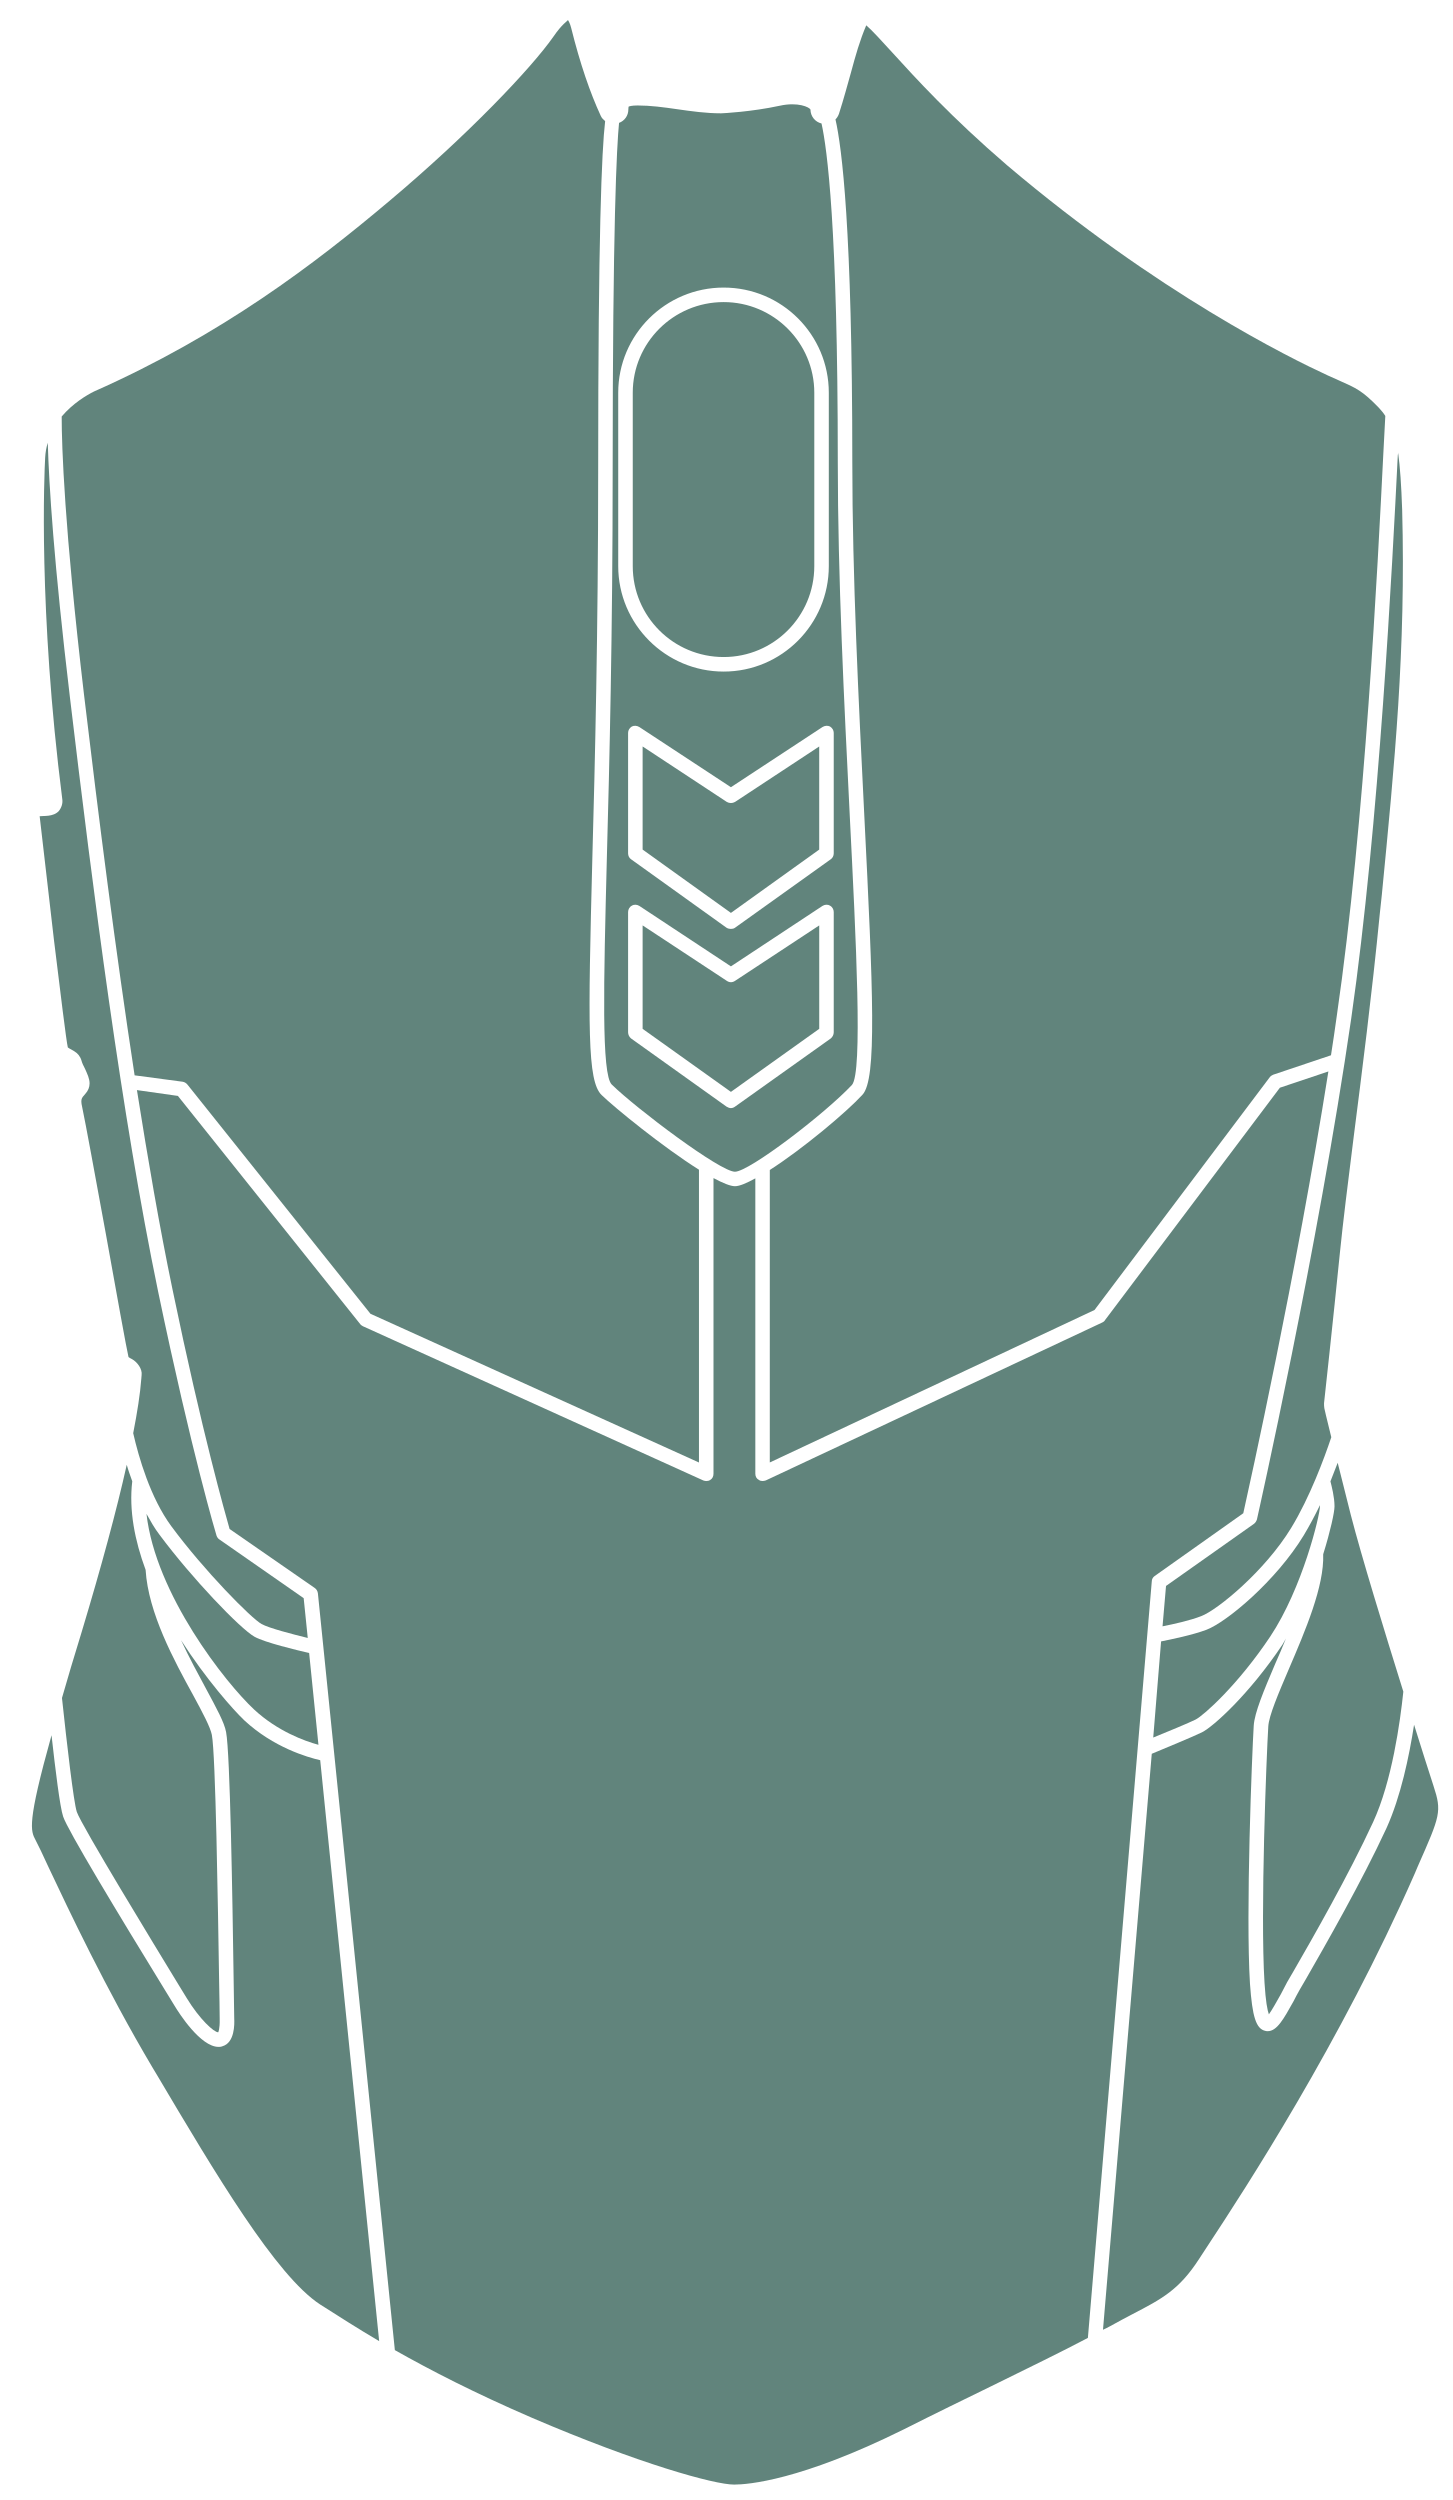
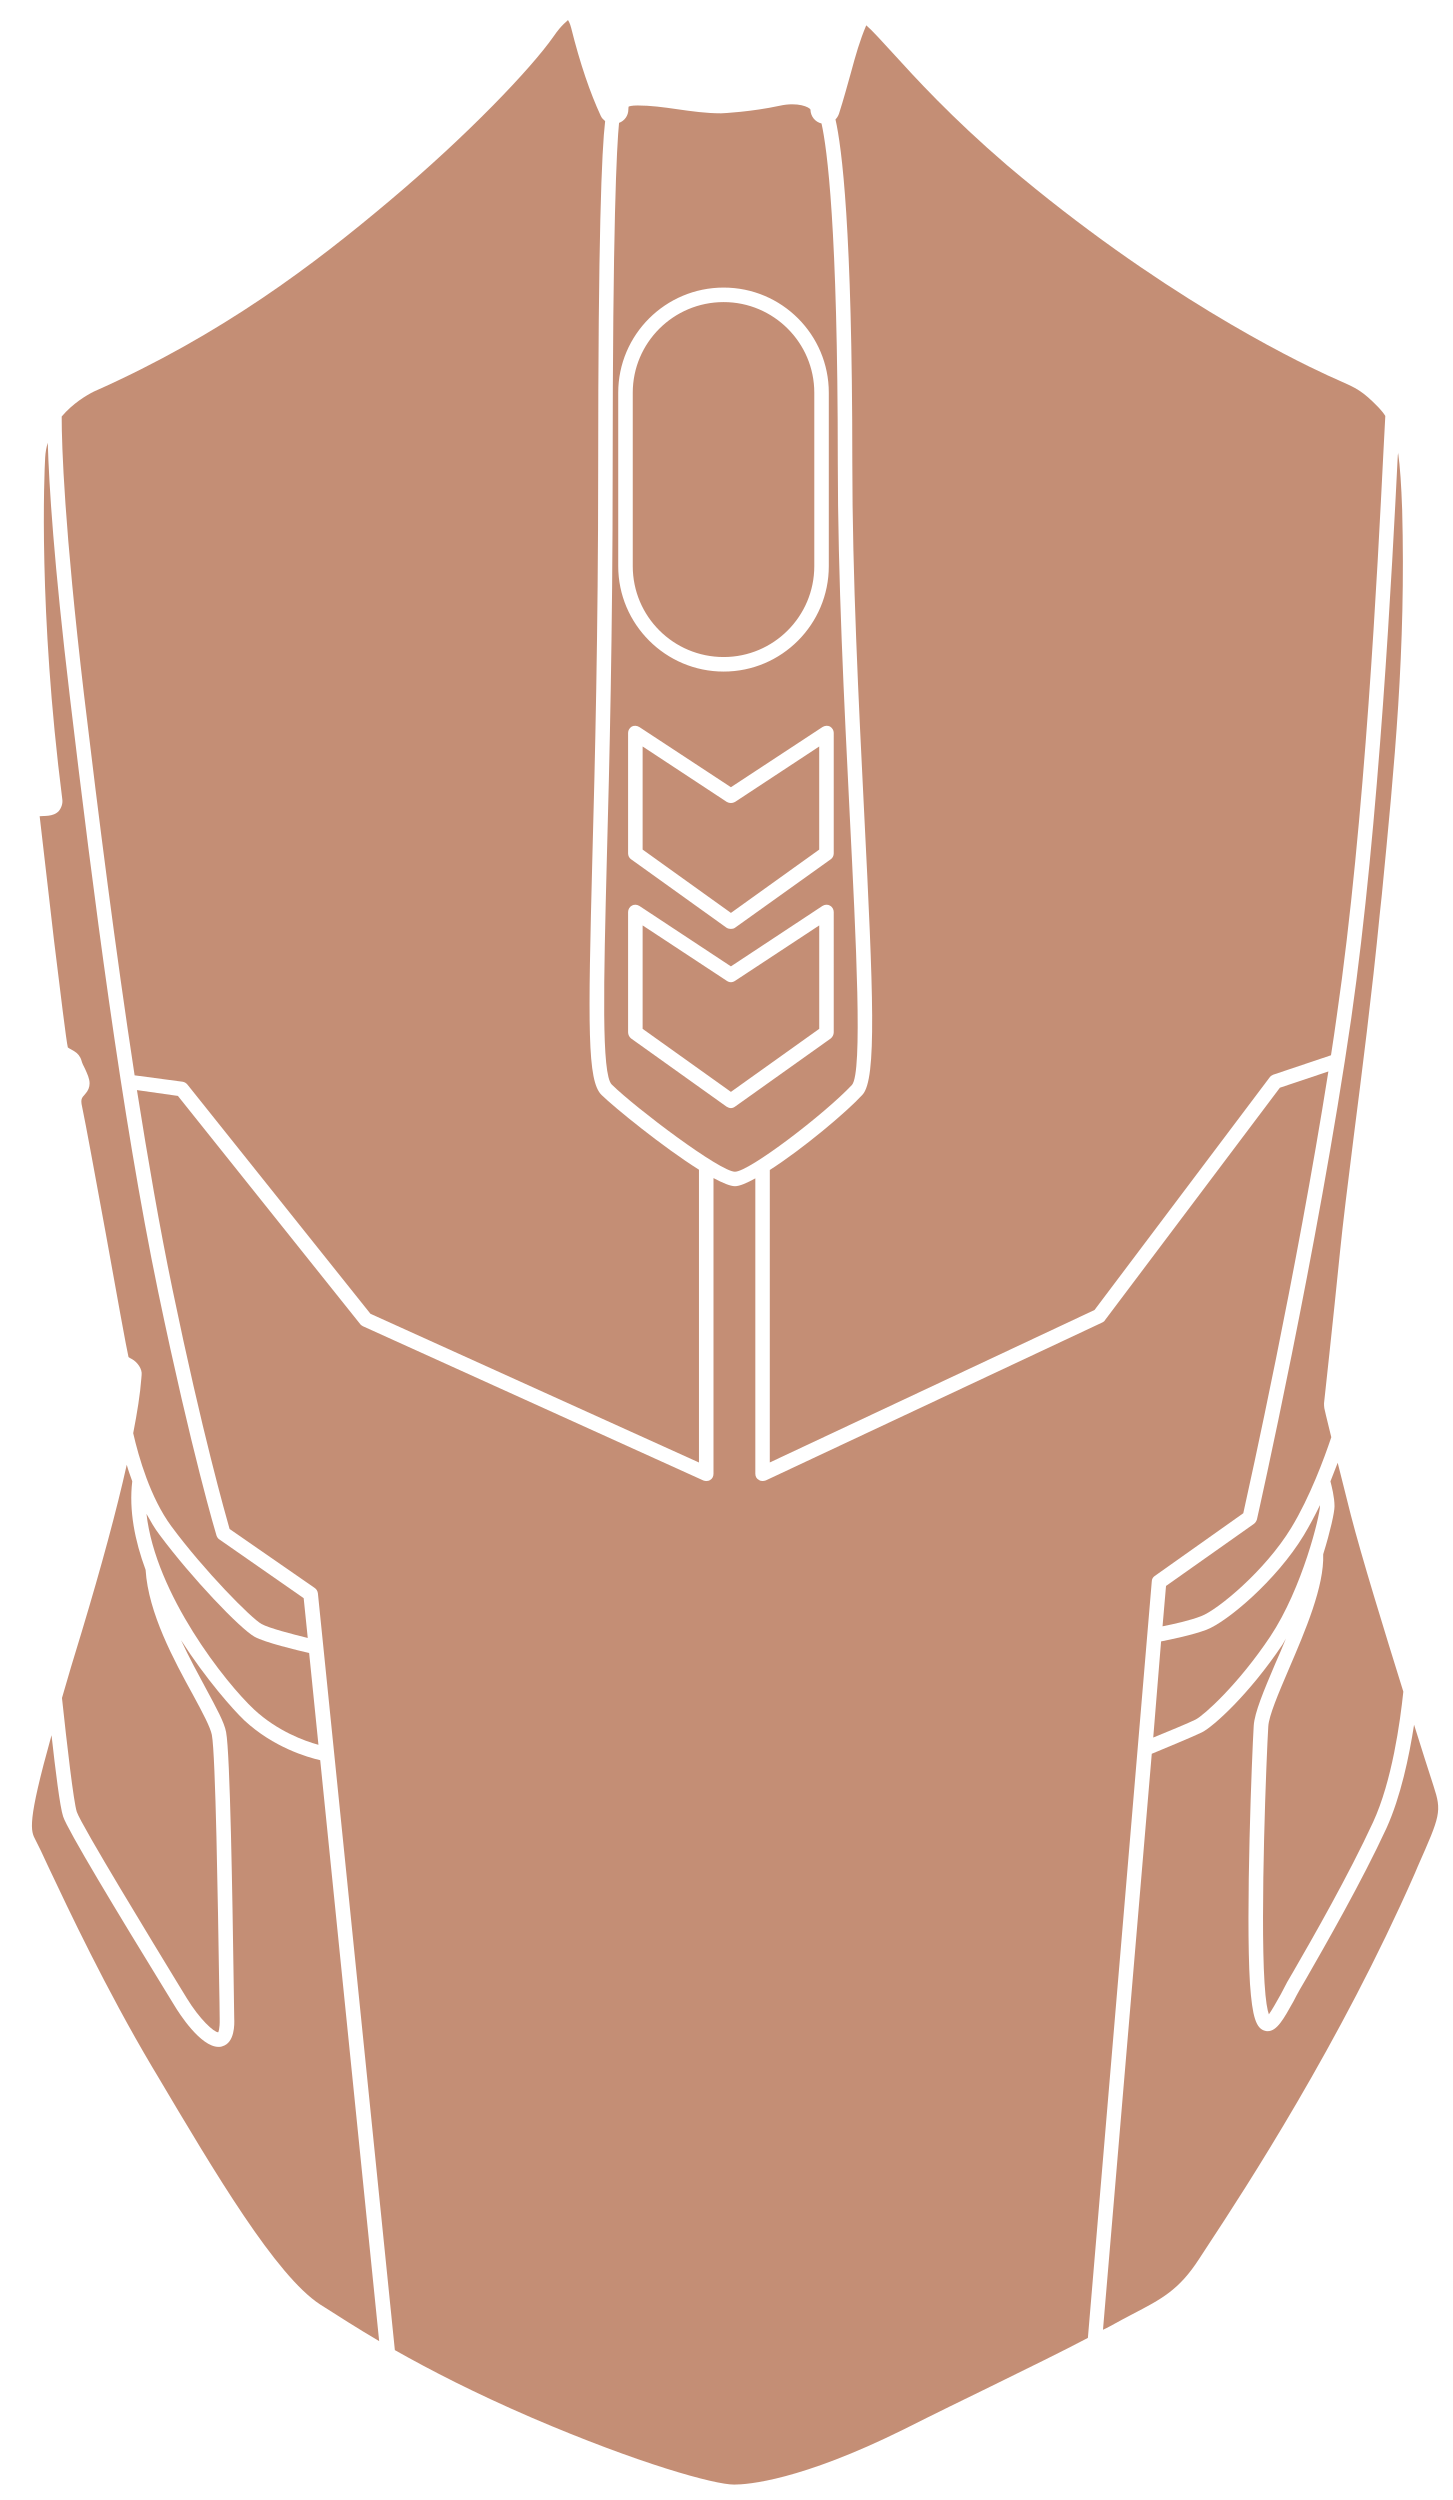
- <svg xmlns="http://www.w3.org/2000/svg" width="280pt" height="482pt" version="1.1" viewBox="0 0 280 482" id="svg380" fill="#61847C">
+ <svg xmlns="http://www.w3.org/2000/svg" width="280pt" height="482pt" version="1.1" viewBox="0 0 280 482" id="svg380" fill="#C48E75">
  <defs id="defs350">
    <symbol id="u" overflow="visible">
      <path d="m 18.766,-1.125 c -0.969,0.5 -1.98,0.875 -3.031,1.125 -1.043,0.258 -2.137,0.391 -3.281,0.391 -3.398,0 -6.09,-0.945 -8.078,-2.844 -1.992,-1.906 -2.984,-4.484 -2.984,-7.734 0,-3.258 0.992,-5.836 2.984,-7.734 1.988,-1.906 4.68,-2.859 8.078,-2.859 1.145,0 2.238,0.133 3.281,0.391 1.051,0.25 2.062,0.625 3.031,1.125 v 4.219 c -0.98,-0.656 -1.945,-1.141 -2.891,-1.453 -0.949,-0.312 -1.949,-0.469 -3,-0.469 -1.875,0 -3.352,0.605 -4.422,1.812 -1.074,1.199 -1.609,2.856 -1.609,4.969 0,2.106 0.535,3.762 1.609,4.969 1.07,1.199 2.547,1.797 4.422,1.797 1.051,0 2.051,-0.148 3,-0.453 0.945,-0.312 1.91,-0.801 2.891,-1.469 z" id="path287" />
    </symbol>
    <symbol id="b" overflow="visible">
      <path d="m 13.734,-11.141 c -0.438,-0.195 -0.871,-0.344 -1.297,-0.438 -0.418,-0.102 -0.84,-0.156 -1.266,-0.156 -1.262,0 -2.231,0.406 -2.906,1.219 -0.68,0.805 -1.016,1.953 -1.016,3.453 v 7.062 H 2.359 v -15.312 h 4.891 v 2.516 c 0.625,-1 1.344,-1.727 2.156,-2.188 0.82,-0.469 1.801,-0.703 2.938,-0.703 0.164,0 0.344,0.012 0.531,0.031 0.195,0.012 0.477,0.039 0.844,0.078 z" id="path290" />
    </symbol>
    <symbol id="a" overflow="visible">
      <path d="m 17.641,-7.703 v 1.406 H 6.188 c 0.125,1.148 0.539,2.008 1.25,2.578 0.707,0.574 1.703,0.859 2.984,0.859 1.031,0 2.082,-0.148 3.156,-0.453 1.082,-0.312 2.191,-0.773 3.328,-1.391 v 3.766 c -1.156,0.438 -2.312,0.766 -3.469,0.984 -1.156,0.227 -2.312,0.344 -3.469,0.344 -2.773,0 -4.93,-0.703 -6.469,-2.109 -1.531,-1.406 -2.297,-3.379 -2.297,-5.922 0,-2.5 0.754,-4.461 2.266,-5.891 1.508,-1.438 3.582,-2.156 6.219,-2.156 2.406,0 4.332,0.73 5.781,2.188 1.445,1.449 2.172,3.383 2.172,5.797 z m -5.031,-1.625 c 0,-0.926 -0.273,-1.672 -0.812,-2.234 -0.543,-0.57 -1.25,-0.859 -2.125,-0.859 -0.949,0 -1.719,0.266 -2.312,0.797 -0.594,0.531 -0.965,1.297 -1.109,2.297 z" id="path293" />
    </symbol>
    <symbol id="k" overflow="visible">
      <path d="m 9.219,-6.891 c -1.023,0 -1.793,0.172 -2.312,0.516 -0.512,0.344 -0.766,0.855 -0.766,1.531 0,0.625 0.207,1.117 0.625,1.469 0.414,0.344 0.988,0.516 1.719,0.516 0.926,0 1.703,-0.328 2.328,-0.984 0.633,-0.664 0.953,-1.492 0.953,-2.484 v -0.562 z m 7.469,-1.844 V 0 h -4.922 v -2.266 c -0.656,0.93 -1.398,1.605 -2.219,2.031 -0.824,0.414 -1.824,0.625 -3,0.625 -1.586,0 -2.871,-0.457 -3.859,-1.375 -0.992,-0.926 -1.484,-2.129 -1.484,-3.609 0,-1.789 0.613,-3.102 1.844,-3.938 1.238,-0.844 3.18,-1.266 5.828,-1.266 h 2.891 v -0.391 c 0,-0.77 -0.309,-1.332 -0.922,-1.688 -0.617,-0.363 -1.57,-0.547 -2.859,-0.547 -1.055,0 -2.031,0.105 -2.938,0.312 -0.898,0.211 -1.73,0.523 -2.5,0.938 v -3.734 c 1.039,-0.25 2.086,-0.441 3.141,-0.578 1.062,-0.133 2.125,-0.203 3.188,-0.203 2.758,0 4.75,0.547 5.969,1.641 1.227,1.086 1.844,2.856 1.844,5.312 z" id="path296" />
    </symbol>
    <symbol id="d" overflow="visible">
      <path d="m 7.703,-19.656 v 4.344 H 12.75 v 3.5 H 7.703 v 6.5 c 0,0.711 0.141,1.188 0.422,1.438 0.281,0.25 0.836,0.375 1.672,0.375 h 2.516 v 3.5 h -4.188 c -1.938,0 -3.312,-0.398 -4.125,-1.203 -0.805,-0.812 -1.203,-2.18 -1.203,-4.109 v -6.5 h -2.422 v -3.5 h 2.422 v -4.344 z" id="path299" />
    </symbol>
    <symbol id="j" overflow="visible">
      <path d="m 12.766,-13.078 v -8.203 h 4.922 V -1e-4 H 12.766 v -2.219 c -0.668,0.906 -1.406,1.57 -2.219,1.984 -0.813,0.414 -1.758,0.625 -2.828,0.625 -1.887,0 -3.434,-0.75 -4.641,-2.25 -1.211,-1.5 -1.812,-3.426 -1.812,-5.781 0,-2.363 0.602,-4.297 1.812,-5.797 1.207,-1.5 2.754,-2.25 4.641,-2.25 1.062,0 2,0.215 2.812,0.641 0.82,0.43 1.566,1.086 2.234,1.969 z m -3.219,9.922 c 1.039,0 1.836,-0.379 2.391,-1.141 0.551,-0.77 0.828,-1.883 0.828,-3.344 0,-1.457 -0.277,-2.566 -0.828,-3.328 -0.555,-0.77 -1.352,-1.156 -2.391,-1.156 -1.043,0 -1.84,0.387 -2.391,1.156 -0.555,0.762 -0.828,1.871 -0.828,3.328 0,1.461 0.273,2.574 0.828,3.344 0.551,0.762 1.348,1.141 2.391,1.141 z" id="path302" />
    </symbol>
    <symbol id="i" overflow="visible">
      <path d="m 10.5,-3.156 c 1.051,0 1.852,-0.379 2.406,-1.141 0.551,-0.77 0.828,-1.883 0.828,-3.344 0,-1.457 -0.277,-2.566 -0.828,-3.328 -0.555,-0.77 -1.355,-1.156 -2.406,-1.156 -1.055,0 -1.859,0.387 -2.422,1.156 -0.555,0.773 -0.828,1.883 -0.828,3.328 0,1.449 0.273,2.559 0.828,3.328 0.562,0.773 1.367,1.156 2.422,1.156 z m -3.25,-9.922 c 0.676,-0.883 1.422,-1.539 2.234,-1.969 0.82,-0.426 1.766,-0.641 2.828,-0.641 1.895,0 3.445,0.75 4.656,2.25 1.207,1.5 1.812,3.434 1.812,5.797 0,2.356 -0.605,4.281 -1.812,5.781 -1.211,1.5 -2.762,2.25 -4.656,2.25 -1.062,0 -2.008,-0.211 -2.828,-0.625 C 8.672,-0.66 7.926,-1.32 7.25,-2.219 V -2e-5 H 2.359 v -21.281 H 7.25 Z" id="path305" />
    </symbol>
    <symbol id="h" overflow="visible">
      <path d="m 0.344,-15.312 h 4.891 l 4.125,10.391 3.5,-10.391 h 4.891 l -6.438,16.766 c -0.648,1.695 -1.402,2.883 -2.266,3.562 -0.867,0.688 -2,1.031 -3.406,1.031 H 2.797 V 2.829 h 1.531 c 0.832,0 1.438,-0.137 1.812,-0.406 C 6.523,2.161 6.82,1.692 7.031,1.016 L 7.172,0.595 Z" id="path308" />
    </symbol>
    <symbol id="g" overflow="visible">
      <path d="M 14.953,-3.719 H 6.734 L 5.422,0 H 0.141 L 7.703,-20.406 h 6.266 L 21.531,0 H 16.25 Z M 8.047,-7.5 h 5.578 l -2.781,-8.125 z" id="path311" />
    </symbol>
    <symbol id="t" overflow="visible">
      <path d="M 2.359,-21.281 H 7.25 V 0 H 2.359 Z" id="path314" />
    </symbol>
    <symbol id="c" overflow="visible">
      <path d="m 9.641,-12.188 c -1.086,0 -1.914,0.391 -2.484,1.172 -0.574,0.781 -0.859,1.906 -0.859,3.375 0,1.469 0.285,2.594 0.859,3.375 0.57,0.773 1.398,1.156 2.484,1.156 1.062,0 1.875,-0.383 2.438,-1.156 0.57,-0.781 0.859,-1.906 0.859,-3.375 0,-1.469 -0.289,-2.594 -0.859,-3.375 -0.562,-0.781 -1.375,-1.172 -2.438,-1.172 z m 0,-3.5 c 2.633,0 4.691,0.715 6.172,2.141 1.477,1.418 2.219,3.387 2.219,5.906 0,2.512 -0.742,4.481 -2.219,5.906 C 14.332,-0.317 12.273,0.39 9.641,0.39 6.992,0.39 4.926,-0.317 3.438,-1.735 1.945,-3.161 1.203,-5.13 1.203,-7.641 c 0,-2.519 0.742,-4.488 2.234,-5.906 1.488,-1.426 3.555,-2.141 6.203,-2.141 z" id="path317" />
    </symbol>
    <symbol id="f" overflow="visible">
      <path d="M 17.75,-9.328 V 0 h -4.922 v -7.141 c 0,-1.32 -0.031,-2.234 -0.094,-2.734 -0.062,-0.5 -0.168,-0.867 -0.312,-1.109 -0.188,-0.312 -0.449,-0.555 -0.781,-0.734 -0.324,-0.176 -0.695,-0.266 -1.109,-0.266 -1.023,0 -1.824,0.398 -2.406,1.188 -0.586,0.781 -0.875,1.871 -0.875,3.266 V -1e-4 H 2.359 v -15.312 H 7.25 v 2.234 c 0.738,-0.883 1.52,-1.539 2.344,-1.969 0.832,-0.426 1.75,-0.641 2.75,-0.641 1.77,0 3.113,0.547 4.031,1.641 0.914,1.086 1.375,2.656 1.375,4.719 z" id="path320" />
    </symbol>
    <symbol id="e" overflow="visible">
      <path d="m 12.422,-21.281 v 3.219 H 9.719 c -0.688,0 -1.172,0.125 -1.453,0.375 -0.273,0.25 -0.406,0.688 -0.406,1.312 v 1.062 h 4.188 v 3.5 H 7.86 V -2e-4 h -4.891 v -11.812 h -2.438 v -3.5 h 2.438 v -1.062 c 0,-1.664 0.461,-2.898 1.391,-3.703 0.926,-0.801 2.367,-1.203 4.328,-1.203 z" id="path323" />
    </symbol>
    <symbol id="s" overflow="visible">
      <path d="m 0.422,-15.312 h 4.891 l 3.828,10.578 3.797,-10.578 h 4.906 L 11.812,0 h -5.375 z" id="path326" />
    </symbol>
    <symbol id="r" overflow="visible">
      <path d="m 16.547,-12.766 c 0.613,-0.945 1.348,-1.672 2.203,-2.172 0.852,-0.5 1.789,-0.75 2.812,-0.75 1.758,0 3.098,0.547 4.016,1.641 0.926,1.086 1.391,2.656 1.391,4.719 V -4e-4 h -4.922 v -7.984 -0.359 c 0.008,-0.133 0.016,-0.32 0.016,-0.562 0,-1.082 -0.164,-1.863 -0.484,-2.344 -0.312,-0.488 -0.824,-0.734 -1.531,-0.734 -0.93,0 -1.648,0.387 -2.156,1.156 -0.512,0.762 -0.773,1.867 -0.781,3.312 v 7.516 h -4.922 v -7.984 c 0,-1.695 -0.148,-2.785 -0.438,-3.266 -0.293,-0.488 -0.812,-0.734 -1.562,-0.734 -0.938,0 -1.664,0.387 -2.172,1.156 -0.512,0.762 -0.766,1.859 -0.766,3.297 v 7.531 h -4.922 v -15.312 h 4.922 v 2.234 c 0.602,-0.863 1.289,-1.516 2.062,-1.953 0.781,-0.438 1.641,-0.656 2.578,-0.656 1.062,0 2,0.258 2.812,0.766 0.812,0.512 1.426,1.23 1.844,2.156 z" id="path329" />
    </symbol>
    <symbol id="q" overflow="visible">
      <path d="M 17.75,-9.328 V 0 h -4.922 v -7.109 c 0,-1.344 -0.031,-2.266 -0.094,-2.766 -0.062,-0.5 -0.168,-0.867 -0.312,-1.109 -0.188,-0.312 -0.449,-0.555 -0.781,-0.734 -0.324,-0.176 -0.695,-0.266 -1.109,-0.266 -1.023,0 -1.824,0.398 -2.406,1.188 -0.586,0.781 -0.875,1.871 -0.875,3.266 V -1e-4 H 2.359 v -21.281 H 7.25 v 8.203 c 0.738,-0.883 1.52,-1.539 2.344,-1.969 0.832,-0.426 1.75,-0.641 2.75,-0.641 1.77,0 3.113,0.547 4.031,1.641 0.914,1.086 1.375,2.656 1.375,4.719 z" id="path332" />
    </symbol>
    <symbol id="p" overflow="visible">
      <path d="m 2.578,-20.406 h 5.875 l 7.422,14 v -14 h 4.984 V 0 h -5.875 L 7.562,-14 V 0 H 2.578 Z" id="path335" />
    </symbol>
    <symbol id="o" overflow="visible">
      <path d="m 2.188,-5.969 v -9.344 h 4.922 v 1.531 c 0,0.836 -0.008,1.875 -0.016,3.125 -0.012,1.25 -0.016,2.086 -0.016,2.5 0,1.242 0.031,2.133 0.094,2.672 0.07,0.543 0.18,0.934 0.328,1.172 0.207,0.324 0.473,0.574 0.797,0.75 0.32,0.168 0.691,0.25 1.109,0.25 1.02,0 1.82,-0.391 2.406,-1.172 0.582,-0.781 0.875,-1.867 0.875,-3.266 v -7.562 h 4.891 V -6e-4 H 12.688 V -2.219 C 11.945,-1.321 11.164,-0.661 10.344,-0.235 9.519,0.179 8.609,0.39 7.609,0.39 5.848,0.39 4.504,-0.149 3.578,-1.235 2.648,-2.317 2.188,-3.895 2.188,-5.969 Z" id="path338" />
    </symbol>
    <symbol id="n" overflow="visible">
      <path d="m 2.578,-20.406 h 8.734 c 2.594,0 4.582,0.578 5.969,1.734 1.395,1.148 2.094,2.789 2.094,4.922 0,2.137 -0.699,3.781 -2.094,4.938 -1.387,1.156 -3.375,1.734 -5.969,1.734 H 7.828 V 3e-4 h -5.25 z m 5.25,3.812 v 5.703 H 10.75 c 1.02,0 1.805,-0.25 2.359,-0.75 0.562,-0.5 0.844,-1.203 0.844,-2.109 0,-0.914 -0.281,-1.617 -0.844,-2.109 -0.555,-0.488 -1.34,-0.734 -2.359,-0.734 z" id="path341" />
    </symbol>
    <symbol id="m" overflow="visible">
      <path d="M 2.359,-15.312 H 7.25 v 15.031 c 0,2.051 -0.496,3.617 -1.484,4.703 -0.98,1.082 -2.406,1.625 -4.281,1.625 H -0.938 V 2.828 h 0.859 c 0.926,0 1.562,-0.211 1.906,-0.625 0.352,-0.418 0.531,-1.246 0.531,-2.484 z m 0,-5.969 H 7.25 v 4 H 2.359 Z" id="path344" />
    </symbol>
    <symbol id="l" overflow="visible">
      <path d="m 14.719,-14.828 v 3.984 c -0.656,-0.457 -1.324,-0.797 -2,-1.016 -0.668,-0.219 -1.359,-0.328 -2.078,-0.328 -1.367,0 -2.434,0.402 -3.203,1.203 -0.762,0.793 -1.141,1.906 -1.141,3.344 0,1.43 0.379,2.543 1.141,3.344 0.77,0.793 1.836,1.188 3.203,1.188 0.758,0 1.484,-0.109 2.172,-0.328 0.688,-0.227 1.32,-0.566 1.906,-1.016 v 4 c -0.762,0.281 -1.539,0.488 -2.328,0.625 -0.781,0.145 -1.574,0.219 -2.375,0.219 -2.762,0 -4.922,-0.707 -6.484,-2.125 -1.555,-1.414 -2.328,-3.383 -2.328,-5.906 0,-2.531 0.773,-4.504 2.328,-5.922 1.562,-1.414 3.723,-2.125 6.484,-2.125 0.801,0 1.594,0.074 2.375,0.219 0.781,0.137 1.555,0.352 2.328,0.641 z" id="path347" />
    </symbol>
  </defs>
  <g id="g378" transform="translate(-211.0946,-38.73341)">
    <path d="m 225.9,388.06 c -0.617,-1.902 -1.902,-13.047 -2.856,-21.953 1.062,-3.695 2.297,-7.894 3.809,-12.77 3.809,-12.656 6.719,-23.406 8.68,-32.199 0.281,1.062 0.672,2.07 1.062,3.191 -0.672,5.602 0.504,11.48 2.574,17.078 0.504,8.289 5.488,17.473 9.184,24.191 1.793,3.305 3.305,6.16 3.586,7.617 0.727,3.754 1.176,33.098 1.398,47.207 0.055,3.305 0.113,5.938 0.113,7.504 0.055,2.07 -0.281,2.633 -0.281,2.633 -0.84,0 -3.586,-2.519 -6.047,-6.551 l -1.68,-2.742 c -4.59,-7.559 -18.645,-30.574 -19.543,-33.207 z" id="path352" />
    <path d="m 235.87,300.37 c -0.281,-1.062 -2.465,-13.105 -4.367,-23.742 -2.07,-11.312 -4.031,-21.953 -4.426,-23.742 -0.504,-2.238 -0.391,-2.297 0.504,-3.305 0.504,-0.559 0.785,-1.23 0.785,-1.961 0,-0.953 -0.449,-1.848 -0.895,-2.856 -0.281,-0.504 -0.559,-1.121 -0.672,-1.566 -0.223,-0.785 -0.727,-1.398 -1.398,-1.793 -0.953,-0.504 -1.23,-0.727 -1.23,-0.727 -0.281,-1.121 -1.457,-10.754 -2.688,-20.832 -1.176,-10.078 -2.406,-20.719 -2.742,-23.742 0.672,-0.113 2.633,0.168 3.695,-1.008 0.504,-0.617 0.785,-1.457 0.672,-2.238 -4.648,-36.512 -3.473,-63 -3.305,-65.91 0.055,-1.008 0.223,-1.961 0.504,-2.856 0.223,8.062 1.176,23.129 4.258,49 4.481,37.633 9.969,80.641 17.023,114.69 6.496,31.191 11.199,46.871 11.258,47.039 0.113,0.281 0.281,0.559 0.559,0.727 l 16.238,11.312 0.785,7.672 c -2.969,-0.727 -7.504,-1.902 -8.902,-2.688 -1.961,-1.062 -11.09,-10.305 -17.414,-18.871 -4.031,-5.488 -6.273,-13.273 -7.336,-17.922 0.785,-4.031 1.344,-7.559 1.566,-10.527 l 0.055,-0.672 c 0.168,-1.176 -0.84,-2.519 -1.848,-3.078 -0.23,-0.121 -0.566,-0.289 -0.68,-0.402 z" id="path354" />
    <path d="m 260.17,354.3 c 2.016,1.121 8.121,2.574 10.527,3.137 l 1.793,17.695 c -2.688,-0.727 -7.894,-2.633 -12.375,-6.777 -5.543,-5.152 -19.039,-22.289 -20.777,-37.742 0.785,1.398 1.566,2.801 2.519,4.031 6.16,8.289 15.512,18.086 18.312,19.656 z" id="path356" />
    <path d="m 272.83,378.1 11.367,112 c -4.199,-2.465 -7.84,-4.816 -11.367,-7.055 -8.512,-5.543 -20.215,-25.258 -31.527,-44.352 l -0.84,-1.398 c -8.961,-15.121 -16.129,-30.352 -19.992,-38.527 -1.176,-2.574 -2.07,-4.426 -2.519,-5.266 -0.953,-1.793 -1.68,-3.191 3.078,-20.215 0.727,6.551 1.625,13.887 2.238,15.68 0.84,2.574 10.473,18.535 19.824,33.77 l 1.68,2.742 c 0.84,1.398 4.984,7.894 8.457,7.894 0.223,0 0.449,0 0.727,-0.113 2.406,-0.672 2.352,-4.258 2.297,-5.375 l -0.113,-7.504 c -0.223,-15.289 -0.672,-43.68 -1.457,-47.711 -0.336,-1.848 -1.848,-4.594 -3.863,-8.344 -1.512,-2.801 -3.246,-5.992 -4.816,-9.352 4.816,7.504 10.023,13.383 12.207,15.457 5.606,5.203 12.156,7.106 14.621,7.668 z" id="path358" />
    <path d="m 227.3,172.74 c -3.809,-32.367 -4.312,-47.992 -4.312,-53.703 2.129,-2.519 4.762,-4.09 6.215,-4.816 24.754,-10.977 42.672,-24.695 56.953,-36.734 15.062,-12.656 27.328,-25.535 31.641,-31.695 1.68,-2.465 2.742,-3.023 2.801,-3.191 0.113,0.168 0.391,0.617 0.617,1.512 1.734,6.945 3.641,12.488 5.711,16.969 0.168,0.391 0.504,0.727 0.84,1.008 -0.672,5.769 -1.344,21.895 -1.344,67.594 0,30.855 -0.617,56.055 -1.121,74.426 -0.84,32.648 -1.008,43.062 1.793,45.754 2.465,2.406 11.816,10.023 18.762,14.391 v 56.449 l -63.336,-28.672 -35.281,-44.184 c -0.223,-0.281 -0.559,-0.504 -0.953,-0.559 l -9.238,-1.23 c -3.699,-24.203 -6.945,-49.793 -9.746,-73.316 z" id="path360" />
    <path d="m 352.8,193.35 16.238,-10.695 v 19.879 l -17.023,12.207 -17.023,-12.207 v -19.879 l 16.238,10.695 c 0.504,0.281 1.066,0.281 1.57,0 z" id="path362" />
    <path d="m 352.8,227.85 c -0.504,0.336 -1.062,0.336 -1.566,0 l -16.238,-10.695 v 19.938 l 17.023,12.152 17.023,-12.152 v -19.938 z m 0,0 c -0.504,0.336 -1.062,0.336 -1.566,0 l -16.238,-10.695 v 19.938 l 17.023,12.152 17.023,-12.152 v -19.938 z m 22.117,-32.09 c -1.062,-21.449 -2.297,-45.754 -2.297,-67.984 0,-45.305 -2.07,-60.48 -3.137,-65.238 -1.23,-0.281 -2.129,-1.398 -2.129,-2.688 -0.223,-0.449 -2.406,-1.512 -5.938,-0.727 -5.434,1.176 -10.977,1.457 -11.258,1.457 h -0.113 c -2.801,0 -5.602,-0.391 -8.344,-0.785 -2.688,-0.391 -5.207,-0.727 -7.672,-0.727 -1.176,0 -1.625,0.168 -1.734,0.223 0,0 -0.055,0.223 -0.055,0.559 0,1.176 -0.727,2.184 -1.793,2.574 -0.449,4.594 -1.23,19.488 -1.23,67.258 0,30.91 -0.617,56.113 -1.121,74.48 -0.617,24.246 -1.062,41.719 0.953,43.68 4.762,4.648 20.887,16.801 23.742,16.801 2.742,0 17.305,-11.145 22.566,-16.742 2.082,-2.41 0.793,-27.723 -0.441,-52.141 z m -44.629,-81.309 c 0,-11.199 9.129,-20.273 20.328,-20.273 11.199,0 20.273,9.07 20.273,20.273 v 33.434 c 0,11.199 -9.07,20.328 -20.273,20.328 -11.199,0 -20.328,-9.129 -20.328,-20.328 z m 41.551,123.31 c 0,0.449 -0.223,0.895 -0.559,1.176 l -18.48,13.16 c -0.223,0.168 -0.504,0.281 -0.785,0.281 -0.281,0 -0.559,-0.113 -0.84,-0.281 l -18.426,-13.16 c -0.336,-0.281 -0.559,-0.727 -0.559,-1.176 v -23.184 c 0,-0.504 0.281,-1.008 0.727,-1.23 0.449,-0.281 1.008,-0.223 1.457,0.055 l 17.641,11.648 17.641,-11.648 c 0.449,-0.281 1.008,-0.336 1.457,-0.055 0.449,0.223 0.727,0.727 0.727,1.23 z m 0,-34.492 c 0,0.449 -0.223,0.895 -0.559,1.121 l -18.48,13.215 c -0.223,0.168 -0.504,0.223 -0.785,0.223 -0.281,0 -0.559,-0.055 -0.84,-0.223 l -18.426,-13.215 c -0.336,-0.223 -0.559,-0.672 -0.559,-1.121 v -23.238 c 0,-0.504 0.281,-0.953 0.727,-1.23 0.449,-0.223 1.008,-0.168 1.457,0.113 l 17.641,11.594 17.641,-11.594 c 0.449,-0.281 1.008,-0.336 1.457,-0.113 0.449,0.281 0.727,0.727 0.727,1.23 z m -20.609,24.582 -16.238,-10.695 v 19.938 l 17.023,12.152 17.023,-12.152 V 217.156 L 352.8,227.851 c -0.504,0.336 -1.066,0.336 -1.57,0 z m -0.613,-62.441 c 9.633,0 17.473,-7.84 17.473,-17.527 v -33.434 c 0,-9.633 -7.84,-17.473 -17.473,-17.473 -9.688,0 -17.527,7.84 -17.527,17.473 v 33.434 c -0.004,9.688 7.84,17.527 17.527,17.527 z" id="path364" />
    <path d="m 465.58,328.93 v 0.223 c 0,1.734 -3.359,15.734 -9.574,25.09 -6.16,9.238 -12.77,15.176 -14.391,16.016 -1.23,0.617 -5.543,2.406 -8.176,3.473 l 1.512,-18.535 c 1.961,-0.391 6.047,-1.23 8.734,-2.238 3.977,-1.512 13.496,-9.52 18.762,-18.199 1.117,-1.855 2.184,-3.871 3.133,-5.828 z" id="path366" />
    <path d="m 433.16,343.6 -12.32,145.88 c -4.984,2.633 -11.199,5.656 -18.594,9.297 -5.039,2.465 -10.695,5.207 -16.91,8.344 -19.879,9.855 -30.07,10.641 -32.703,10.641 -3.809,0 -18.367,-4.031 -38.977,-12.879 -11.145,-4.816 -19.488,-9.129 -26.434,-13.047 l -14.84,-145.94 c -0.055,-0.391 -0.281,-0.785 -0.617,-1.008 l -16.406,-11.367 c -0.785,-2.801 -5.207,-18.199 -11.031,-46.312 -2.465,-11.871 -4.703,-24.863 -6.832,-38.305 l 7.894,1.121 35.168,44.016 c 0.113,0.168 0.336,0.281 0.504,0.391 l 65.633,29.734 c 0.168,0.055 0.391,0.113 0.559,0.113 0.281,0 0.559,-0.055 0.785,-0.223 0.391,-0.223 0.617,-0.672 0.617,-1.176 v -57.012 c 1.793,0.953 3.246,1.566 4.144,1.566 0.895,0 2.297,-0.617 3.922,-1.512 v 56.953 c 0,0.504 0.223,0.953 0.672,1.176 0.223,0.168 0.449,0.223 0.727,0.223 0.223,0 0.391,-0.055 0.617,-0.113 l 64.902,-30.465 c 0.223,-0.113 0.391,-0.223 0.504,-0.449 l 33.711,-44.801 9.352,-3.137 c -6.215,39.312 -15.289,80.137 -16.406,85.176 l -17.078,12.098 c -0.34,0.23 -0.562,0.621 -0.562,1.016 z" id="path368" />
    <path d="m 375.42,127.78 c 0,-44.969 -2.016,-60.648 -3.246,-66.023 0.277,-0.281 0.5,-0.617 0.668,-1.066 0.953,-2.969 1.625,-5.543 2.297,-7.894 0.953,-3.527 1.734,-6.273 2.969,-9.184 1.176,1.008 3.078,3.137 4.984,5.207 4.535,4.984 11.367,12.488 22.176,21.785 29.062,24.641 54.602,37.184 61.77,40.488 l 2.129,0.953 c 3.414,1.512 4.594,2.016 7.785,5.32 0.449,0.504 0.895,1.008 1.23,1.566 -0.113,1.902 -0.223,4.426 -0.391,7.449 -1.062,21.168 -3.527,70.84 -8.961,108.19 -0.336,2.519 -0.727,5.039 -1.121,7.617 l -11.148,3.75 c -0.281,0.113 -0.504,0.281 -0.672,0.504 l -33.77,44.855 -62.609,29.398 0.004,-56.391 c 6.383,-4.09 14.785,-11.145 17.863,-14.504 2.801,-2.969 2.07,-19.711 0.336,-54.207 -1.062,-21.395 -2.293,-45.641 -2.293,-67.816 z" id="path370" />
    <path d="m 471.52,330.78 c 2.129,8.23 6.383,22.062 10.137,34.105 -0.617,5.879 -2.184,17.246 -5.824,25.145 -4.703,10.191 -11.648,22.344 -15.398,28.84 l -1.176,2.016 c -0.391,0.785 -0.84,1.566 -1.23,2.352 -0.727,1.289 -1.68,3.023 -2.297,3.863 -0.281,-0.785 -0.617,-2.465 -0.84,-6.106 -0.84,-13.609 0.391,-43.902 0.727,-49.391 0.113,-2.07 1.961,-6.383 3.922,-10.977 3.246,-7.559 6.887,-16.07 6.664,-22.23 1.398,-4.481 2.184,-8.121 2.184,-9.238 0,-1.793 -0.559,-3.922 -0.785,-4.816 0.504,-1.289 0.953,-2.465 1.398,-3.586 0.672,2.742 1.512,6.047 2.519,10.023 z" id="path372" />
    <path d="m 471.63,234.96 c 5.375,-37.465 7.894,-87.191 8.961,-108.47 0.055,-0.168 0.055,-0.336 0.055,-0.504 0.391,2.801 0.617,6.273 0.785,11.031 0.727,26.992 -1.457,48.887 -3.922,74.258 l -0.391,3.641 c -1.512,15.512 -3.473,30.801 -5.039,43.062 -1.121,8.902 -2.07,16.52 -2.633,22.121 -1.344,13.383 -3.078,29.176 -3.078,29.176 0,0.336 0,0.617 0.055,0.953 0,0 0.391,1.793 1.344,5.602 -1.344,4.031 -4.144,11.594 -7.727,17.473 -5.039,8.289 -14.223,15.848 -17.359,17.023 -2.129,0.84 -5.434,1.566 -7.449,1.961 l 0.672,-7.785 16.969,-11.984 c 0.281,-0.223 0.449,-0.504 0.559,-0.84 0.109,-0.508 11.703,-51.918 18.199,-96.715 z" id="path374" />
    <path d="m 487.48,383.08 c 1.625,4.93 1.289,5.711 -3.023,15.457 l -0.617,1.457 c -14.336,32.648 -32.762,60.871 -39.762,71.512 l -1.793,2.742 c -3.863,5.992 -7.223,7.727 -12.824,10.641 -1.344,0.727 -2.801,1.457 -4.367,2.352 -0.391,0.223 -0.895,0.449 -1.344,0.672 l 9.406,-111.05 c 2.129,-0.895 8.121,-3.359 9.688,-4.144 2.129,-1.062 9.07,-7.281 15.512,-16.91 0.223,-0.391 0.449,-0.785 0.672,-1.176 -0.672,1.68 -1.398,3.359 -2.07,4.871 -2.238,5.266 -3.977,9.406 -4.144,11.93 -0.336,5.543 -1.566,36.008 -0.727,49.727 0.449,6.441 1.176,8.734 2.969,9.129 0.168,0.055 0.336,0.055 0.449,0.055 1.793,0 3.078,-2.352 4.984,-5.769 0.391,-0.785 0.785,-1.512 1.23,-2.297 l 1.176,-2.016 c 3.754,-6.551 10.754,-18.762 15.512,-29.062 2.742,-6.047 4.367,-13.777 5.32,-19.938 1.457,4.707 2.801,8.852 3.754,11.816 z" id="path376" />
  </g>
</svg>
